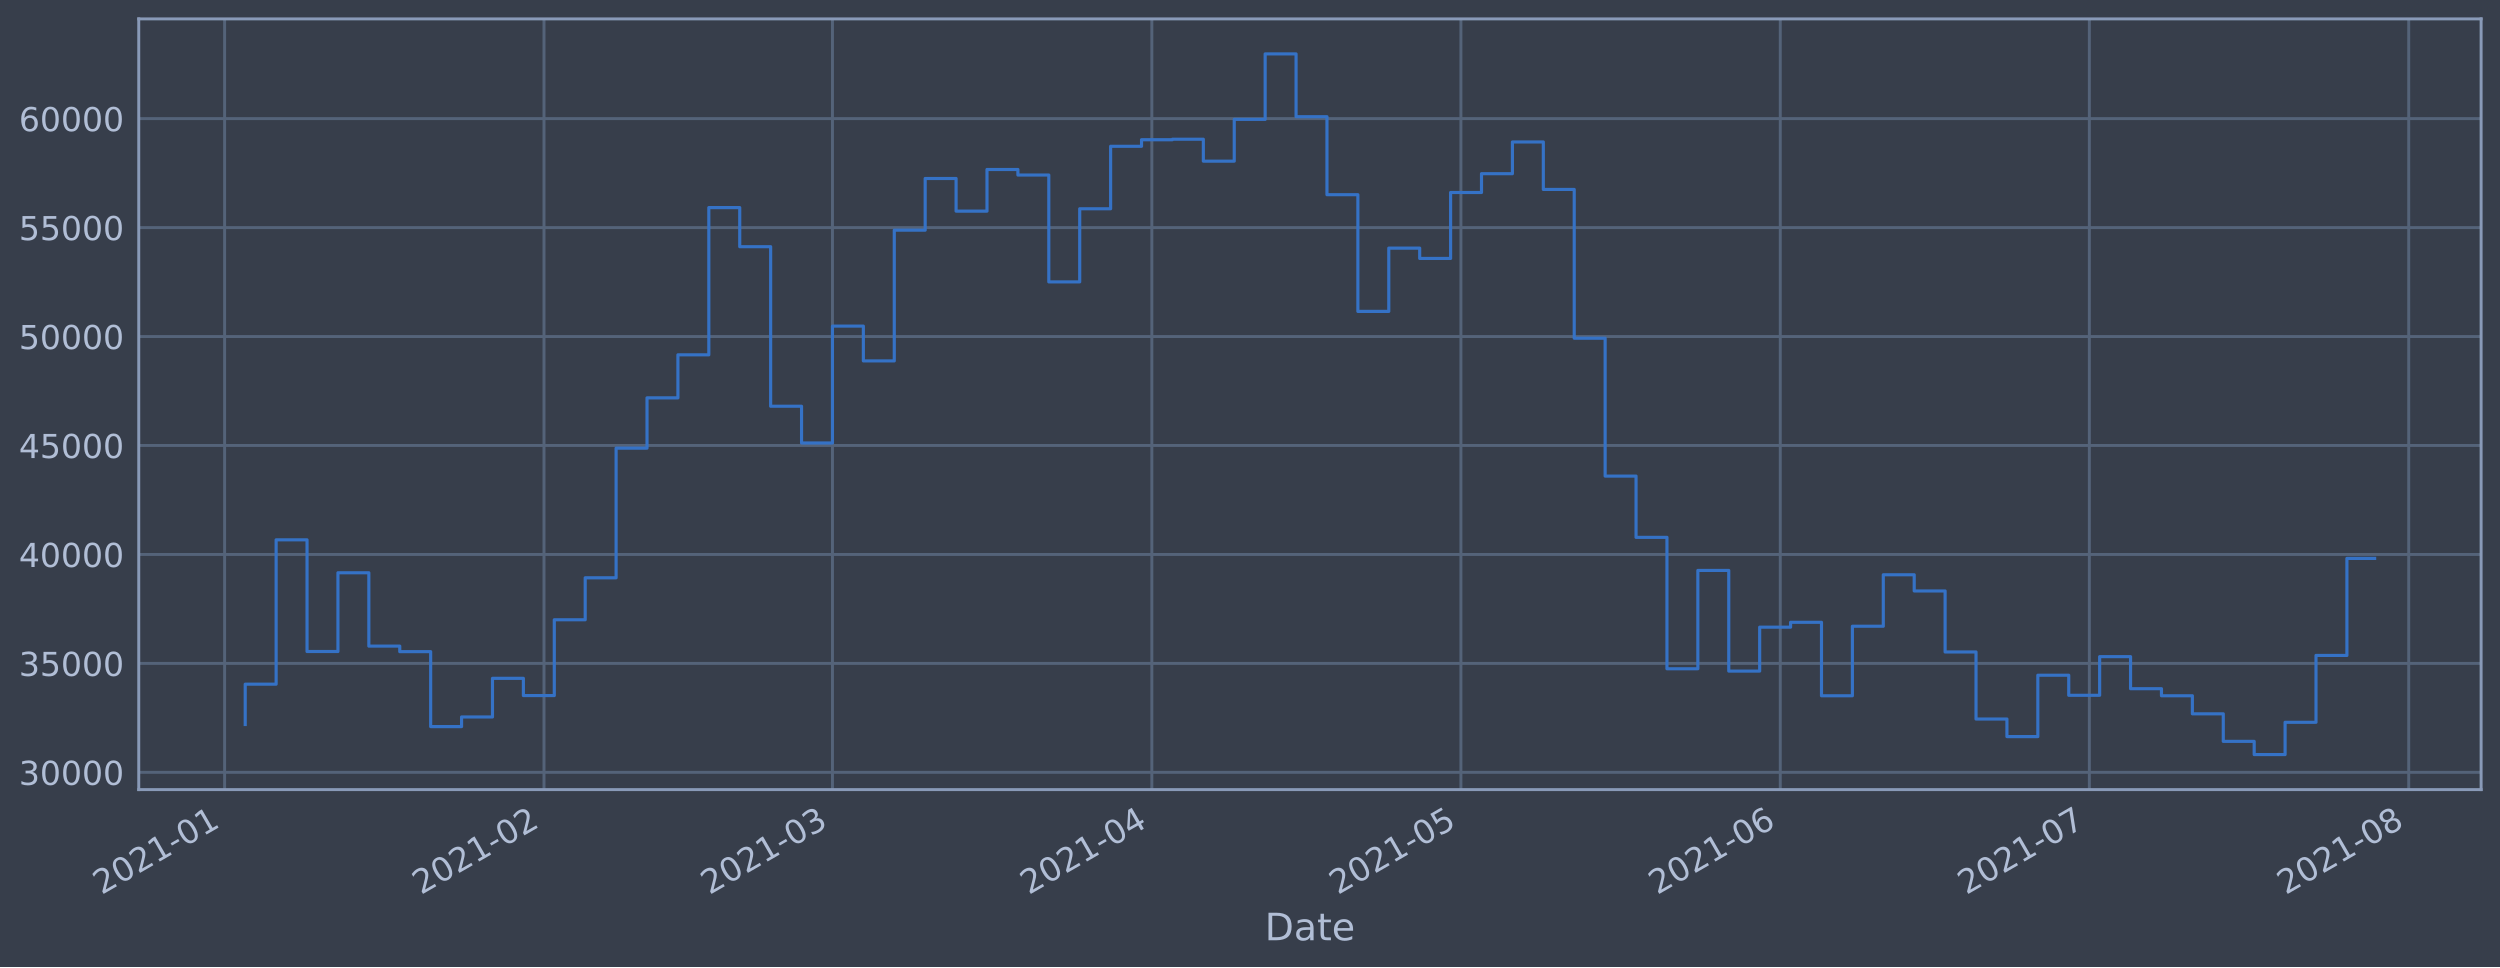
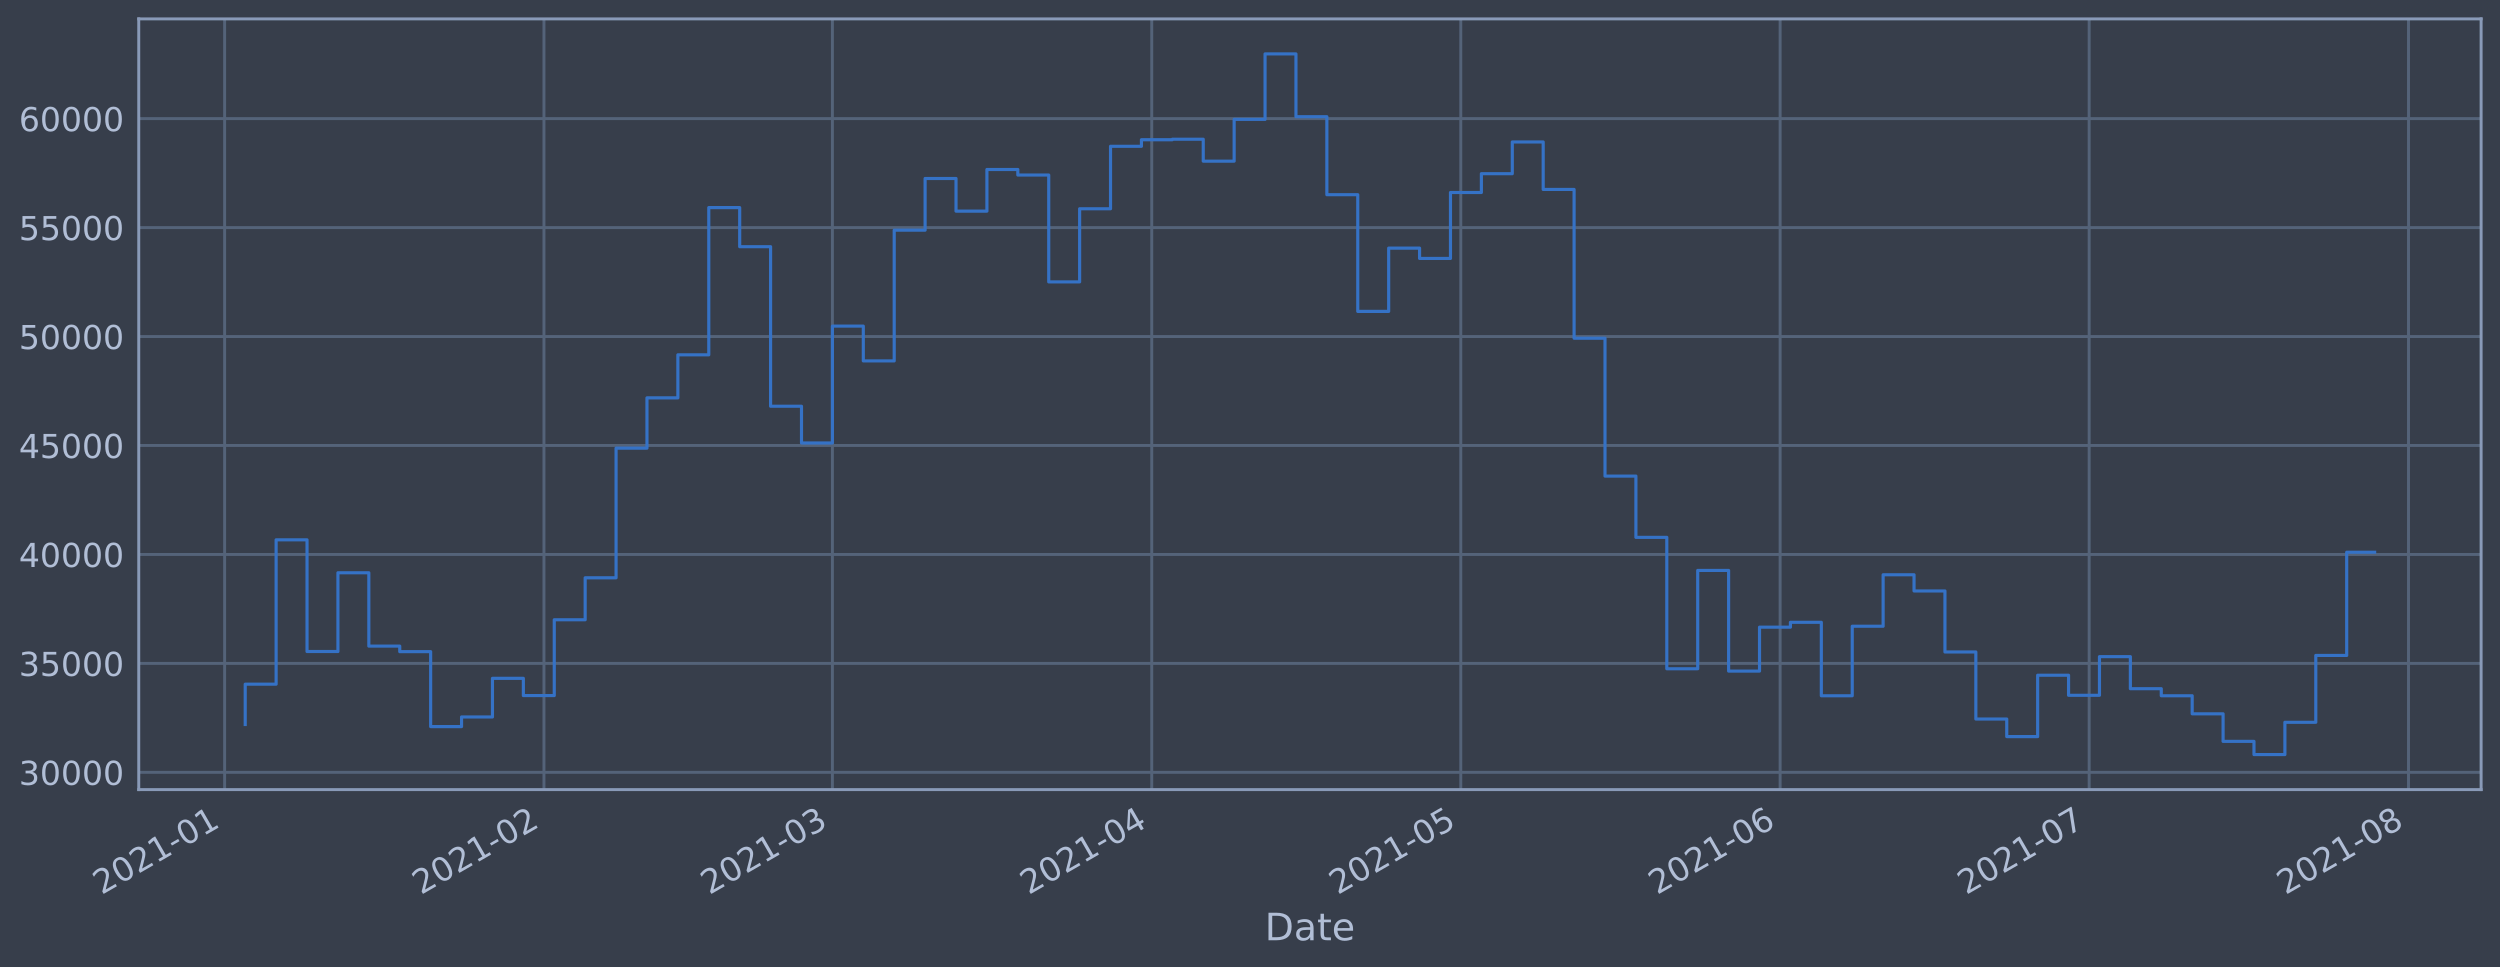
<svg xmlns="http://www.w3.org/2000/svg" xmlns:xlink="http://www.w3.org/1999/xlink" height="368.58pt" version="1.1" viewBox="0 0 952.884 368.58" width="952.884pt">
  <defs>
    <style type="text/css">*{stroke-linecap:butt;stroke-linejoin:round;}</style>
  </defs>
  <g id="figure_1">
    <g id="patch_1">
      <path d="M 0 368.58  L 952.884 368.58  L 952.884 0  L 0 0  z " style="fill:#373e4b;" />
    </g>
    <g id="axes_1">
      <g id="patch_2">
        <path d="M 52.884 300.96  L 945.684 300.96  L 945.684 7.2  L 52.884 7.2  z " style="fill:#373e4b;" />
      </g>
      <g id="matplotlib.axis_1">
        <g id="xtick_1">
          <g id="line2d_1">
-             <path clip-path="url(#p32a11ee0b5)" d="M 85.612 300.96  L 85.612 7.2  " style="fill:none;stroke:#546379;stroke-linecap:square;stroke-width:1.12;" />
+             <path clip-path="url(#p59c7940185)" d="M 85.613 300.96  L 85.613 7.2  " style="fill:none;stroke:#546379;stroke-linecap:square;stroke-width:1.12;" />
          </g>
          <g id="line2d_2" />
          <g id="text_1">
-             <g style="fill:#b1bed6;" transform="translate(38.7087 341.1745)rotate(-30)scale(0.126 -0.126)">
+             <g style="fill:#b1bed6;" transform="translate(38.70949 341.1745)rotate(-30)scale(0.126 -0.126)">
              <defs>
                <path d="M 1228 531  L 3431 531  L 3431 0  L 469 0  L 469 531  Q 828 903 1448 1529  Q 2069 2156 2228 2338  Q 2531 2678 2651 2914  Q 2772 3150 2772 3378  Q 2772 3750 2511 3984  Q 2250 4219 1831 4219  Q 1534 4219 1204 4116  Q 875 4013 500 3803  L 500 4441  Q 881 4594 1212 4672  Q 1544 4750 1819 4750  Q 2544 4750 2975 4387  Q 3406 4025 3406 3419  Q 3406 3131 3298 2873  Q 3191 2616 2906 2266  Q 2828 2175 2409 1742  Q 1991 1309 1228 531  z " id="DejaVuSans-32" transform="scale(0.015625)" />
                <path d="M 2034 4250  Q 1547 4250 1301 3770  Q 1056 3291 1056 2328  Q 1056 1369 1301 889  Q 1547 409 2034 409  Q 2525 409 2770 889  Q 3016 1369 3016 2328  Q 3016 3291 2770 3770  Q 2525 4250 2034 4250  z M 2034 4750  Q 2819 4750 3233 4129  Q 3647 3509 3647 2328  Q 3647 1150 3233 529  Q 2819 -91 2034 -91  Q 1250 -91 836 529  Q 422 1150 422 2328  Q 422 3509 836 4129  Q 1250 4750 2034 4750  z " id="DejaVuSans-30" transform="scale(0.015625)" />
                <path d="M 794 531  L 1825 531  L 1825 4091  L 703 3866  L 703 4441  L 1819 4666  L 2450 4666  L 2450 531  L 3481 531  L 3481 0  L 794 0  L 794 531  z " id="DejaVuSans-31" transform="scale(0.015625)" />
                <path d="M 313 2009  L 1997 2009  L 1997 1497  L 313 1497  L 313 2009  z " id="DejaVuSans-2d" transform="scale(0.015625)" />
              </defs>
              <use xlink:href="#DejaVuSans-32" />
              <use x="63.623" xlink:href="#DejaVuSans-30" />
              <use x="127.246" xlink:href="#DejaVuSans-32" />
              <use x="190.869" xlink:href="#DejaVuSans-31" />
              <use x="254.492" xlink:href="#DejaVuSans-2d" />
              <use x="290.576" xlink:href="#DejaVuSans-30" />
              <use x="354.199" xlink:href="#DejaVuSans-31" />
            </g>
          </g>
        </g>
        <g id="xtick_2">
          <g id="line2d_3">
-             <path clip-path="url(#p32a11ee0b5)" d="M 207.343 300.96  L 207.343 7.2  " style="fill:none;stroke:#546379;stroke-linecap:square;stroke-width:1.12;" />
+             <path clip-path="url(#p59c7940185)" d="M 207.331 300.96  L 207.331 7.2  " style="fill:none;stroke:#546379;stroke-linecap:square;stroke-width:1.12;" />
          </g>
          <g id="line2d_4" />
          <g id="text_2">
-             <g style="fill:#b1bed6;" transform="translate(160.4394 341.1745)rotate(-30)scale(0.126 -0.126)">
+             <g style="fill:#b1bed6;" transform="translate(160.428 341.1745)rotate(-30)scale(0.126 -0.126)">
              <use xlink:href="#DejaVuSans-32" />
              <use x="63.623" xlink:href="#DejaVuSans-30" />
              <use x="127.246" xlink:href="#DejaVuSans-32" />
              <use x="190.869" xlink:href="#DejaVuSans-31" />
              <use x="254.492" xlink:href="#DejaVuSans-2d" />
              <use x="290.576" xlink:href="#DejaVuSans-30" />
              <use x="354.199" xlink:href="#DejaVuSans-32" />
            </g>
          </g>
        </g>
        <g id="xtick_3">
          <g id="line2d_5">
-             <path clip-path="url(#p32a11ee0b5)" d="M 317.293 300.96  L 317.293 7.2  " style="fill:none;stroke:#546379;stroke-linecap:square;stroke-width:1.12;" />
+             <path clip-path="url(#p59c7940185)" d="M 317.27 300.96  L 317.27 7.2  " style="fill:none;stroke:#546379;stroke-linecap:square;stroke-width:1.12;" />
          </g>
          <g id="line2d_6" />
          <g id="text_3">
-             <g style="fill:#b1bed6;" transform="translate(270.3898 341.1745)rotate(-30)scale(0.126 -0.126)">
+             <g style="fill:#b1bed6;" transform="translate(270.3672 341.1745)rotate(-30)scale(0.126 -0.126)">
              <defs>
                <path d="M 2597 2516  Q 3050 2419 3304 2112  Q 3559 1806 3559 1356  Q 3559 666 3084 287  Q 2609 -91 1734 -91  Q 1441 -91 1130 -33  Q 819 25 488 141  L 488 750  Q 750 597 1062 519  Q 1375 441 1716 441  Q 2309 441 2620 675  Q 2931 909 2931 1356  Q 2931 1769 2642 2001  Q 2353 2234 1838 2234  L 1294 2234  L 1294 2753  L 1863 2753  Q 2328 2753 2575 2939  Q 2822 3125 2822 3475  Q 2822 3834 2567 4026  Q 2313 4219 1838 4219  Q 1578 4219 1281 4162  Q 984 4106 628 3988  L 628 4550  Q 988 4650 1302 4700  Q 1616 4750 1894 4750  Q 2613 4750 3031 4423  Q 3450 4097 3450 3541  Q 3450 3153 3228 2886  Q 3006 2619 2597 2516  z " id="DejaVuSans-33" transform="scale(0.015625)" />
              </defs>
              <use xlink:href="#DejaVuSans-32" />
              <use x="63.623" xlink:href="#DejaVuSans-30" />
              <use x="127.246" xlink:href="#DejaVuSans-32" />
              <use x="190.869" xlink:href="#DejaVuSans-31" />
              <use x="254.492" xlink:href="#DejaVuSans-2d" />
              <use x="290.576" xlink:href="#DejaVuSans-30" />
              <use x="354.199" xlink:href="#DejaVuSans-33" />
            </g>
          </g>
        </g>
        <g id="xtick_4">
          <g id="line2d_7">
-             <path clip-path="url(#p32a11ee0b5)" d="M 439.024 300.96  L 439.024 7.2  " style="fill:none;stroke:#546379;stroke-linecap:square;stroke-width:1.12;" />
+             <path clip-path="url(#p59c7940185)" d="M 438.989 300.96  L 438.989 7.2  " style="fill:none;stroke:#546379;stroke-linecap:square;stroke-width:1.12;" />
          </g>
          <g id="line2d_8" />
          <g id="text_4">
-             <g style="fill:#b1bed6;" transform="translate(392.1205 341.1745)rotate(-30)scale(0.126 -0.126)">
+             <g style="fill:#b1bed6;" transform="translate(392.0857 341.1745)rotate(-30)scale(0.126 -0.126)">
              <defs>
                <path d="M 2419 4116  L 825 1625  L 2419 1625  L 2419 4116  z M 2253 4666  L 3047 4666  L 3047 1625  L 3713 1625  L 3713 1100  L 3047 1100  L 3047 0  L 2419 0  L 2419 1100  L 313 1100  L 313 1709  L 2253 4666  z " id="DejaVuSans-34" transform="scale(0.015625)" />
              </defs>
              <use xlink:href="#DejaVuSans-32" />
              <use x="63.623" xlink:href="#DejaVuSans-30" />
              <use x="127.246" xlink:href="#DejaVuSans-32" />
              <use x="190.869" xlink:href="#DejaVuSans-31" />
              <use x="254.492" xlink:href="#DejaVuSans-2d" />
              <use x="290.576" xlink:href="#DejaVuSans-30" />
              <use x="354.199" xlink:href="#DejaVuSans-34" />
            </g>
          </g>
        </g>
        <g id="xtick_5">
          <g id="line2d_9">
-             <path clip-path="url(#p32a11ee0b5)" d="M 556.828 300.96  L 556.828 7.2  " style="fill:none;stroke:#546379;stroke-linecap:square;stroke-width:1.12;" />
+             <path clip-path="url(#p59c7940185)" d="M 556.781 300.96  L 556.781 7.2  " style="fill:none;stroke:#546379;stroke-linecap:square;stroke-width:1.12;" />
          </g>
          <g id="line2d_10" />
          <g id="text_5">
-             <g style="fill:#b1bed6;" transform="translate(509.9244 341.1745)rotate(-30)scale(0.126 -0.126)">
+             <g style="fill:#b1bed6;" transform="translate(509.8777 341.1745)rotate(-30)scale(0.126 -0.126)">
              <defs>
                <path d="M 691 4666  L 3169 4666  L 3169 4134  L 1269 4134  L 1269 2991  Q 1406 3038 1543 3061  Q 1681 3084 1819 3084  Q 2600 3084 3056 2656  Q 3513 2228 3513 1497  Q 3513 744 3044 326  Q 2575 -91 1722 -91  Q 1428 -91 1123 -41  Q 819 9 494 109  L 494 744  Q 775 591 1075 516  Q 1375 441 1709 441  Q 2250 441 2565 725  Q 2881 1009 2881 1497  Q 2881 1984 2565 2268  Q 2250 2553 1709 2553  Q 1456 2553 1204 2497  Q 953 2441 691 2322  L 691 4666  z " id="DejaVuSans-35" transform="scale(0.015625)" />
              </defs>
              <use xlink:href="#DejaVuSans-32" />
              <use x="63.623" xlink:href="#DejaVuSans-30" />
              <use x="127.246" xlink:href="#DejaVuSans-32" />
              <use x="190.869" xlink:href="#DejaVuSans-31" />
              <use x="254.492" xlink:href="#DejaVuSans-2d" />
              <use x="290.576" xlink:href="#DejaVuSans-30" />
              <use x="354.199" xlink:href="#DejaVuSans-35" />
            </g>
          </g>
        </g>
        <g id="xtick_6">
          <g id="line2d_11">
-             <path clip-path="url(#p32a11ee0b5)" d="M 678.558 300.96  L 678.558 7.2  " style="fill:none;stroke:#546379;stroke-linecap:square;stroke-width:1.12;" />
+             <path clip-path="url(#p59c7940185)" d="M 678.499 300.96  L 678.499 7.2  " style="fill:none;stroke:#546379;stroke-linecap:square;stroke-width:1.12;" />
          </g>
          <g id="line2d_12" />
          <g id="text_6">
-             <g style="fill:#b1bed6;" transform="translate(631.6552 341.1745)rotate(-30)scale(0.126 -0.126)">
+             <g style="fill:#b1bed6;" transform="translate(631.5962 341.1745)rotate(-30)scale(0.126 -0.126)">
              <defs>
                <path d="M 2113 2584  Q 1688 2584 1439 2293  Q 1191 2003 1191 1497  Q 1191 994 1439 701  Q 1688 409 2113 409  Q 2538 409 2786 701  Q 3034 994 3034 1497  Q 3034 2003 2786 2293  Q 2538 2584 2113 2584  z M 3366 4563  L 3366 3988  Q 3128 4100 2886 4159  Q 2644 4219 2406 4219  Q 1781 4219 1451 3797  Q 1122 3375 1075 2522  Q 1259 2794 1537 2939  Q 1816 3084 2150 3084  Q 2853 3084 3261 2657  Q 3669 2231 3669 1497  Q 3669 778 3244 343  Q 2819 -91 2113 -91  Q 1303 -91 875 529  Q 447 1150 447 2328  Q 447 3434 972 4092  Q 1497 4750 2381 4750  Q 2619 4750 2861 4703  Q 3103 4656 3366 4563  z " id="DejaVuSans-36" transform="scale(0.015625)" />
              </defs>
              <use xlink:href="#DejaVuSans-32" />
              <use x="63.623" xlink:href="#DejaVuSans-30" />
              <use x="127.246" xlink:href="#DejaVuSans-32" />
              <use x="190.869" xlink:href="#DejaVuSans-31" />
              <use x="254.492" xlink:href="#DejaVuSans-2d" />
              <use x="290.576" xlink:href="#DejaVuSans-30" />
              <use x="354.199" xlink:href="#DejaVuSans-36" />
            </g>
          </g>
        </g>
        <g id="xtick_7">
          <g id="line2d_13">
-             <path clip-path="url(#p32a11ee0b5)" d="M 796.362 300.96  L 796.362 7.2  " style="fill:none;stroke:#546379;stroke-linecap:square;stroke-width:1.12;" />
+             <path clip-path="url(#p59c7940185)" d="M 796.292 300.96  L 796.292 7.2  " style="fill:none;stroke:#546379;stroke-linecap:square;stroke-width:1.12;" />
          </g>
          <g id="line2d_14" />
          <g id="text_7">
-             <g style="fill:#b1bed6;" transform="translate(749.4591 341.1745)rotate(-30)scale(0.126 -0.126)">
+             <g style="fill:#b1bed6;" transform="translate(749.3882 341.1745)rotate(-30)scale(0.126 -0.126)">
              <defs>
                <path d="M 525 4666  L 3525 4666  L 3525 4397  L 1831 0  L 1172 0  L 2766 4134  L 525 4134  L 525 4666  z " id="DejaVuSans-37" transform="scale(0.015625)" />
              </defs>
              <use xlink:href="#DejaVuSans-32" />
              <use x="63.623" xlink:href="#DejaVuSans-30" />
              <use x="127.246" xlink:href="#DejaVuSans-32" />
              <use x="190.869" xlink:href="#DejaVuSans-31" />
              <use x="254.492" xlink:href="#DejaVuSans-2d" />
              <use x="290.576" xlink:href="#DejaVuSans-30" />
              <use x="354.199" xlink:href="#DejaVuSans-37" />
            </g>
          </g>
        </g>
        <g id="xtick_8">
          <g id="line2d_15">
-             <path clip-path="url(#p32a11ee0b5)" d="M 918.093 300.96  L 918.093 7.2  " style="fill:none;stroke:#546379;stroke-linecap:square;stroke-width:1.12;" />
+             <path clip-path="url(#p59c7940185)" d="M 918.01 300.96  L 918.01 7.2  " style="fill:none;stroke:#546379;stroke-linecap:square;stroke-width:1.12;" />
          </g>
          <g id="line2d_16" />
          <g id="text_8">
-             <g style="fill:#b1bed6;" transform="translate(871.1898 341.1745)rotate(-30)scale(0.126 -0.126)">
+             <g style="fill:#b1bed6;" transform="translate(871.1067 341.1745)rotate(-30)scale(0.126 -0.126)">
              <defs>
                <path d="M 2034 2216  Q 1584 2216 1326 1975  Q 1069 1734 1069 1313  Q 1069 891 1326 650  Q 1584 409 2034 409  Q 2484 409 2743 651  Q 3003 894 3003 1313  Q 3003 1734 2745 1975  Q 2488 2216 2034 2216  z M 1403 2484  Q 997 2584 770 2862  Q 544 3141 544 3541  Q 544 4100 942 4425  Q 1341 4750 2034 4750  Q 2731 4750 3128 4425  Q 3525 4100 3525 3541  Q 3525 3141 3298 2862  Q 3072 2584 2669 2484  Q 3125 2378 3379 2068  Q 3634 1759 3634 1313  Q 3634 634 3220 271  Q 2806 -91 2034 -91  Q 1263 -91 848 271  Q 434 634 434 1313  Q 434 1759 690 2068  Q 947 2378 1403 2484  z M 1172 3481  Q 1172 3119 1398 2916  Q 1625 2713 2034 2713  Q 2441 2713 2670 2916  Q 2900 3119 2900 3481  Q 2900 3844 2670 4047  Q 2441 4250 2034 4250  Q 1625 4250 1398 4047  Q 1172 3844 1172 3481  z " id="DejaVuSans-38" transform="scale(0.015625)" />
              </defs>
              <use xlink:href="#DejaVuSans-32" />
              <use x="63.623" xlink:href="#DejaVuSans-30" />
              <use x="127.246" xlink:href="#DejaVuSans-32" />
              <use x="190.869" xlink:href="#DejaVuSans-31" />
              <use x="254.492" xlink:href="#DejaVuSans-2d" />
              <use x="290.576" xlink:href="#DejaVuSans-30" />
              <use x="354.199" xlink:href="#DejaVuSans-38" />
            </g>
          </g>
        </g>
        <g id="text_9">
          <g style="fill:#b1bed6;" transform="translate(482.0746 358.3856)scale(0.144 -0.144)">
            <defs>
              <path d="M 1259 4147  L 1259 519  L 2022 519  Q 2988 519 3436 956  Q 3884 1394 3884 2338  Q 3884 3275 3436 3711  Q 2988 4147 2022 4147  L 1259 4147  z M 628 4666  L 1925 4666  Q 3281 4666 3915 4102  Q 4550 3538 4550 2338  Q 4550 1131 3912 565  Q 3275 0 1925 0  L 628 0  L 628 4666  z " id="DejaVuSans-44" transform="scale(0.015625)" />
              <path d="M 2194 1759  Q 1497 1759 1228 1600  Q 959 1441 959 1056  Q 959 750 1161 570  Q 1363 391 1709 391  Q 2188 391 2477 730  Q 2766 1069 2766 1631  L 2766 1759  L 2194 1759  z M 3341 1997  L 3341 0  L 2766 0  L 2766 531  Q 2569 213 2275 61  Q 1981 -91 1556 -91  Q 1019 -91 701 211  Q 384 513 384 1019  Q 384 1609 779 1909  Q 1175 2209 1959 2209  L 2766 2209  L 2766 2266  Q 2766 2663 2505 2880  Q 2244 3097 1772 3097  Q 1472 3097 1187 3025  Q 903 2953 641 2809  L 641 3341  Q 956 3463 1253 3523  Q 1550 3584 1831 3584  Q 2591 3584 2966 3190  Q 3341 2797 3341 1997  z " id="DejaVuSans-61" transform="scale(0.015625)" />
              <path d="M 1172 4494  L 1172 3500  L 2356 3500  L 2356 3053  L 1172 3053  L 1172 1153  Q 1172 725 1289 603  Q 1406 481 1766 481  L 2356 481  L 2356 0  L 1766 0  Q 1100 0 847 248  Q 594 497 594 1153  L 594 3053  L 172 3053  L 172 3500  L 594 3500  L 594 4494  L 1172 4494  z " id="DejaVuSans-74" transform="scale(0.015625)" />
              <path d="M 3597 1894  L 3597 1613  L 953 1613  Q 991 1019 1311 708  Q 1631 397 2203 397  Q 2534 397 2845 478  Q 3156 559 3463 722  L 3463 178  Q 3153 47 2828 -22  Q 2503 -91 2169 -91  Q 1331 -91 842 396  Q 353 884 353 1716  Q 353 2575 817 3079  Q 1281 3584 2069 3584  Q 2775 3584 3186 3129  Q 3597 2675 3597 1894  z M 3022 2063  Q 3016 2534 2758 2815  Q 2500 3097 2075 3097  Q 1594 3097 1305 2825  Q 1016 2553 972 2059  L 3022 2063  z " id="DejaVuSans-65" transform="scale(0.015625)" />
            </defs>
            <use xlink:href="#DejaVuSans-44" />
            <use x="77.002" xlink:href="#DejaVuSans-61" />
            <use x="138.281" xlink:href="#DejaVuSans-74" />
            <use x="177.49" xlink:href="#DejaVuSans-65" />
          </g>
        </g>
      </g>
      <g id="matplotlib.axis_2">
        <g id="ytick_1">
          <g id="line2d_17">
-             <path clip-path="url(#p32a11ee0b5)" d="M 52.884 294.384  L 945.684 294.384  " style="fill:none;stroke:#546379;stroke-linecap:square;stroke-width:1.12;" />
+             <path clip-path="url(#p59c7940185)" d="M 52.884 294.384  L 945.684 294.384  " style="fill:none;stroke:#546379;stroke-linecap:square;stroke-width:1.12;" />
          </g>
          <g id="line2d_18" />
          <g id="text_10">
            <g style="fill:#b1bed6;" transform="translate(7.2 299.1712)scale(0.126 -0.126)">
              <use xlink:href="#DejaVuSans-33" />
              <use x="63.623" xlink:href="#DejaVuSans-30" />
              <use x="127.246" xlink:href="#DejaVuSans-30" />
              <use x="190.869" xlink:href="#DejaVuSans-30" />
              <use x="254.492" xlink:href="#DejaVuSans-30" />
            </g>
          </g>
        </g>
        <g id="ytick_2">
          <g id="line2d_19">
-             <path clip-path="url(#p32a11ee0b5)" d="M 52.884 252.856  L 945.684 252.856  " style="fill:none;stroke:#546379;stroke-linecap:square;stroke-width:1.12;" />
+             <path clip-path="url(#p59c7940185)" d="M 52.884 252.856  L 945.684 252.856  " style="fill:none;stroke:#546379;stroke-linecap:square;stroke-width:1.12;" />
          </g>
          <g id="line2d_20" />
          <g id="text_11">
            <g style="fill:#b1bed6;" transform="translate(7.2 257.6428)scale(0.126 -0.126)">
              <use xlink:href="#DejaVuSans-33" />
              <use x="63.623" xlink:href="#DejaVuSans-35" />
              <use x="127.246" xlink:href="#DejaVuSans-30" />
              <use x="190.869" xlink:href="#DejaVuSans-30" />
              <use x="254.492" xlink:href="#DejaVuSans-30" />
            </g>
          </g>
        </g>
        <g id="ytick_3">
          <g id="line2d_21">
-             <path clip-path="url(#p32a11ee0b5)" d="M 52.884 211.327  L 945.684 211.327  " style="fill:none;stroke:#546379;stroke-linecap:square;stroke-width:1.12;" />
+             <path clip-path="url(#p59c7940185)" d="M 52.884 211.327  L 945.684 211.327  " style="fill:none;stroke:#546379;stroke-linecap:square;stroke-width:1.12;" />
          </g>
          <g id="line2d_22" />
          <g id="text_12">
            <g style="fill:#b1bed6;" transform="translate(7.2 216.1143)scale(0.126 -0.126)">
              <use xlink:href="#DejaVuSans-34" />
              <use x="63.623" xlink:href="#DejaVuSans-30" />
              <use x="127.246" xlink:href="#DejaVuSans-30" />
              <use x="190.869" xlink:href="#DejaVuSans-30" />
              <use x="254.492" xlink:href="#DejaVuSans-30" />
            </g>
          </g>
        </g>
        <g id="ytick_4">
          <g id="line2d_23">
-             <path clip-path="url(#p32a11ee0b5)" d="M 52.884 169.799  L 945.684 169.799  " style="fill:none;stroke:#546379;stroke-linecap:square;stroke-width:1.12;" />
+             <path clip-path="url(#p59c7940185)" d="M 52.884 169.799  L 945.684 169.799  " style="fill:none;stroke:#546379;stroke-linecap:square;stroke-width:1.12;" />
          </g>
          <g id="line2d_24" />
          <g id="text_13">
            <g style="fill:#b1bed6;" transform="translate(7.2 174.5858)scale(0.126 -0.126)">
              <use xlink:href="#DejaVuSans-34" />
              <use x="63.623" xlink:href="#DejaVuSans-35" />
              <use x="127.246" xlink:href="#DejaVuSans-30" />
              <use x="190.869" xlink:href="#DejaVuSans-30" />
              <use x="254.492" xlink:href="#DejaVuSans-30" />
            </g>
          </g>
        </g>
        <g id="ytick_5">
          <g id="line2d_25">
-             <path clip-path="url(#p32a11ee0b5)" d="M 52.884 128.27  L 945.684 128.27  " style="fill:none;stroke:#546379;stroke-linecap:square;stroke-width:1.12;" />
+             <path clip-path="url(#p59c7940185)" d="M 52.884 128.27  L 945.684 128.27  " style="fill:none;stroke:#546379;stroke-linecap:square;stroke-width:1.12;" />
          </g>
          <g id="line2d_26" />
          <g id="text_14">
            <g style="fill:#b1bed6;" transform="translate(7.2 133.0573)scale(0.126 -0.126)">
              <use xlink:href="#DejaVuSans-35" />
              <use x="63.623" xlink:href="#DejaVuSans-30" />
              <use x="127.246" xlink:href="#DejaVuSans-30" />
              <use x="190.869" xlink:href="#DejaVuSans-30" />
              <use x="254.492" xlink:href="#DejaVuSans-30" />
            </g>
          </g>
        </g>
        <g id="ytick_6">
          <g id="line2d_27">
-             <path clip-path="url(#p32a11ee0b5)" d="M 52.884 86.742  L 945.684 86.742  " style="fill:none;stroke:#546379;stroke-linecap:square;stroke-width:1.12;" />
+             <path clip-path="url(#p59c7940185)" d="M 52.884 86.742  L 945.684 86.742  " style="fill:none;stroke:#546379;stroke-linecap:square;stroke-width:1.12;" />
          </g>
          <g id="line2d_28" />
          <g id="text_15">
            <g style="fill:#b1bed6;" transform="translate(7.2 91.52883)scale(0.126 -0.126)">
              <use xlink:href="#DejaVuSans-35" />
              <use x="63.623" xlink:href="#DejaVuSans-35" />
              <use x="127.246" xlink:href="#DejaVuSans-30" />
              <use x="190.869" xlink:href="#DejaVuSans-30" />
              <use x="254.492" xlink:href="#DejaVuSans-30" />
            </g>
          </g>
        </g>
        <g id="ytick_7">
          <g id="line2d_29">
-             <path clip-path="url(#p32a11ee0b5)" d="M 52.884 45.213  L 945.684 45.213  " style="fill:none;stroke:#546379;stroke-linecap:square;stroke-width:1.12;" />
+             <path clip-path="url(#p59c7940185)" d="M 52.884 45.213  L 945.684 45.213  " style="fill:none;stroke:#546379;stroke-linecap:square;stroke-width:1.12;" />
          </g>
          <g id="line2d_30" />
          <g id="text_16">
            <g style="fill:#b1bed6;" transform="translate(7.2 50.00035)scale(0.126 -0.126)">
              <use xlink:href="#DejaVuSans-36" />
              <use x="63.623" xlink:href="#DejaVuSans-30" />
              <use x="127.246" xlink:href="#DejaVuSans-30" />
              <use x="190.869" xlink:href="#DejaVuSans-30" />
              <use x="254.492" xlink:href="#DejaVuSans-30" />
            </g>
          </g>
        </g>
      </g>
      <g id="line2d_31">
-         <path clip-path="url(#p32a11ee0b5)" d="M 93.466 276.149  L 93.466 260.774  L 105.246 260.774  L 105.246 205.76  L 117.026 205.76  L 117.026 248.33  L 128.807 248.33  L 128.807 218.317  L 140.587 218.317  L 140.587 246.269  L 152.368 246.269  L 152.368 248.379  L 164.148 248.379  L 164.148 276.944  L 175.928 276.944  L 175.928 273.273  L 187.709 273.273  L 187.709 258.551  L 199.489 258.551  L 199.489 265.124  L 211.269 265.124  L 211.269 236.227  L 223.05 236.227  L 223.05 220.23  L 234.83 220.23  L 234.83 170.811  L 246.611 170.811  L 246.611 151.649  L 258.391 151.649  L 258.391 135.246  L 270.171 135.246  L 270.171 79.13  L 281.952 79.13  L 281.952 94.023  L 293.732 94.023  L 293.732 154.845  L 305.513 154.845  L 305.513 168.853  L 317.293 168.853  L 317.293 124.303  L 329.073 124.303  L 329.073 137.559  L 340.854 137.559  L 340.854 87.726  L 352.634 87.726  L 352.634 68.027  L 364.415 68.027  L 364.415 80.473  L 376.195 80.473  L 376.195 64.6  L 387.975 64.6  L 387.975 66.715  L 399.756 66.715  L 399.756 107.438  L 411.536 107.438  L 411.536 79.566  L 423.317 79.566  L 423.317 55.76  L 435.097 55.76  L 435.097 53.259  L 446.877 53.259  L 446.877 53.07  L 458.658 53.07  L 458.658 61.421  L 470.438 61.421  L 470.438 45.505  L 482.219 45.505  L 482.219 20.553  L 493.999 20.553  L 493.999 44.49  L 505.779 44.49  L 505.779 74.218  L 517.56 74.218  L 517.56 118.693  L 529.34 118.693  L 529.34 94.577  L 541.121 94.577  L 541.121 98.501  L 552.901 98.501  L 552.901 73.366  L 564.681 73.366  L 564.681 66.2  L 576.462 66.2  L 576.462 54.11  L 588.242 54.11  L 588.242 72.207  L 600.022 72.207  L 600.022 128.914  L 611.803 128.914  L 611.803 181.458  L 623.583 181.458  L 623.583 204.813  L 635.364 204.813  L 635.364 254.894  L 647.144 254.894  L 647.144 217.423  L 658.924 217.423  L 658.924 255.782  L 670.705 255.782  L 670.705 239.046  L 682.485 239.046  L 682.485 237.195  L 694.266 237.195  L 694.266 265.191  L 706.046 265.191  L 706.046 238.698  L 717.826 238.698  L 717.826 219.078  L 729.607 219.078  L 729.607 225.24  L 741.387 225.24  L 741.387 248.502  L 753.168 248.502  L 753.168 274.055  L 764.948 274.055  L 764.948 280.758  L 776.728 280.758  L 776.728 257.368  L 788.509 257.368  L 788.509 265.008  L 800.289 265.008  L 800.289 250.287  L 812.07 250.287  L 812.07 262.498  L 823.85 262.498  L 823.85 265.185  L 835.63 265.185  L 835.63 272.07  L 847.411 272.07  L 847.411 282.58  L 859.191 282.58  L 859.191 287.607  L 870.972 287.607  L 870.972 275.299  L 882.752 275.299  L 882.752 249.823  L 894.532 249.823  L 894.532 212.838  L 905.102 212.838  L 905.102 212.838  " style="fill:none;stroke:#3572c6;stroke-linecap:square;stroke-width:1.2;" />
+         <path clip-path="url(#p59c7940185)" d="M 93.466 276.149  L 93.466 260.774  L 105.245 260.774  L 105.245 205.76  L 117.024 205.76  L 117.024 248.33  L 128.803 248.33  L 128.803 218.317  L 140.582 218.317  L 140.582 246.269  L 152.362 246.269  L 152.362 248.379  L 164.141 248.379  L 164.141 276.944  L 175.92 276.944  L 175.92 273.273  L 187.699 273.273  L 187.699 258.551  L 199.478 258.551  L 199.478 265.124  L 211.258 265.124  L 211.258 236.227  L 223.037 236.227  L 223.037 220.23  L 234.816 220.23  L 234.816 170.811  L 246.595 170.811  L 246.595 151.649  L 258.374 151.649  L 258.374 135.246  L 270.154 135.246  L 270.154 79.13  L 281.933 79.13  L 281.933 94.023  L 293.712 94.023  L 293.712 154.845  L 305.491 154.845  L 305.491 168.853  L 317.27 168.853  L 317.27 124.303  L 329.05 124.303  L 329.05 137.559  L 340.829 137.559  L 340.829 87.726  L 352.608 87.726  L 352.608 68.027  L 364.387 68.027  L 364.387 80.473  L 376.167 80.473  L 376.167 64.6  L 387.946 64.6  L 387.946 66.715  L 399.725 66.715  L 399.725 107.438  L 411.504 107.438  L 411.504 79.566  L 423.283 79.566  L 423.283 55.76  L 435.063 55.76  L 435.063 53.259  L 446.842 53.259  L 446.842 53.07  L 458.621 53.07  L 458.621 61.421  L 470.4 61.421  L 470.4 45.505  L 482.179 45.505  L 482.179 20.553  L 493.959 20.553  L 493.959 44.49  L 505.738 44.49  L 505.738 74.218  L 517.517 74.218  L 517.517 118.693  L 529.296 118.693  L 529.296 94.577  L 541.075 94.577  L 541.075 98.501  L 552.855 98.501  L 552.855 73.366  L 564.634 73.366  L 564.634 66.2  L 576.413 66.2  L 576.413 54.11  L 588.192 54.11  L 588.192 72.207  L 599.971 72.207  L 599.971 128.914  L 611.751 128.914  L 611.751 181.458  L 623.53 181.458  L 623.53 204.813  L 635.309 204.813  L 635.309 254.894  L 647.088 254.894  L 647.088 217.423  L 658.867 217.423  L 658.867 255.782  L 670.647 255.782  L 670.647 239.046  L 682.426 239.046  L 682.426 237.195  L 694.205 237.195  L 694.205 265.191  L 705.984 265.191  L 705.984 238.698  L 717.763 238.698  L 717.763 219.078  L 729.543 219.078  L 729.543 225.24  L 741.322 225.24  L 741.322 248.502  L 753.101 248.502  L 753.101 274.055  L 764.88 274.055  L 764.88 280.758  L 776.66 280.758  L 776.66 257.368  L 788.439 257.368  L 788.439 265.008  L 800.218 265.008  L 800.218 250.287  L 811.997 250.287  L 811.997 262.498  L 823.776 262.498  L 823.776 265.185  L 835.556 265.185  L 835.556 272.07  L 847.335 272.07  L 847.335 282.58  L 859.114 282.58  L 859.114 287.607  L 870.893 287.607  L 870.893 275.299  L 882.672 275.299  L 882.672 249.823  L 894.452 249.823  L 894.452 210.49  L 905.102 210.49  L 905.102 210.49  " style="fill:none;stroke:#3572c6;stroke-linecap:square;stroke-width:1.2;" />
      </g>
      <g id="patch_3">
        <path d="M 52.884 300.96  L 52.884 7.2  " style="fill:none;stroke:#899ab8;stroke-linecap:square;stroke-linejoin:miter;stroke-width:1.12;" />
      </g>
      <g id="patch_4">
        <path d="M 945.684 300.96  L 945.684 7.2  " style="fill:none;stroke:#899ab8;stroke-linecap:square;stroke-linejoin:miter;stroke-width:1.12;" />
      </g>
      <g id="patch_5">
        <path d="M 52.884 300.96  L 945.684 300.96  " style="fill:none;stroke:#899ab8;stroke-linecap:square;stroke-linejoin:miter;stroke-width:1.12;" />
      </g>
      <g id="patch_6">
        <path d="M 52.884 7.2  L 945.684 7.2  " style="fill:none;stroke:#899ab8;stroke-linecap:square;stroke-linejoin:miter;stroke-width:1.12;" />
      </g>
    </g>
  </g>
  <defs>
-     <clipPath id="p32a11ee0b5">
+     <clipPath id="p59c7940185">
      <rect height="293.76" width="892.8" x="52.884" y="7.2" />
    </clipPath>
  </defs>
</svg>
